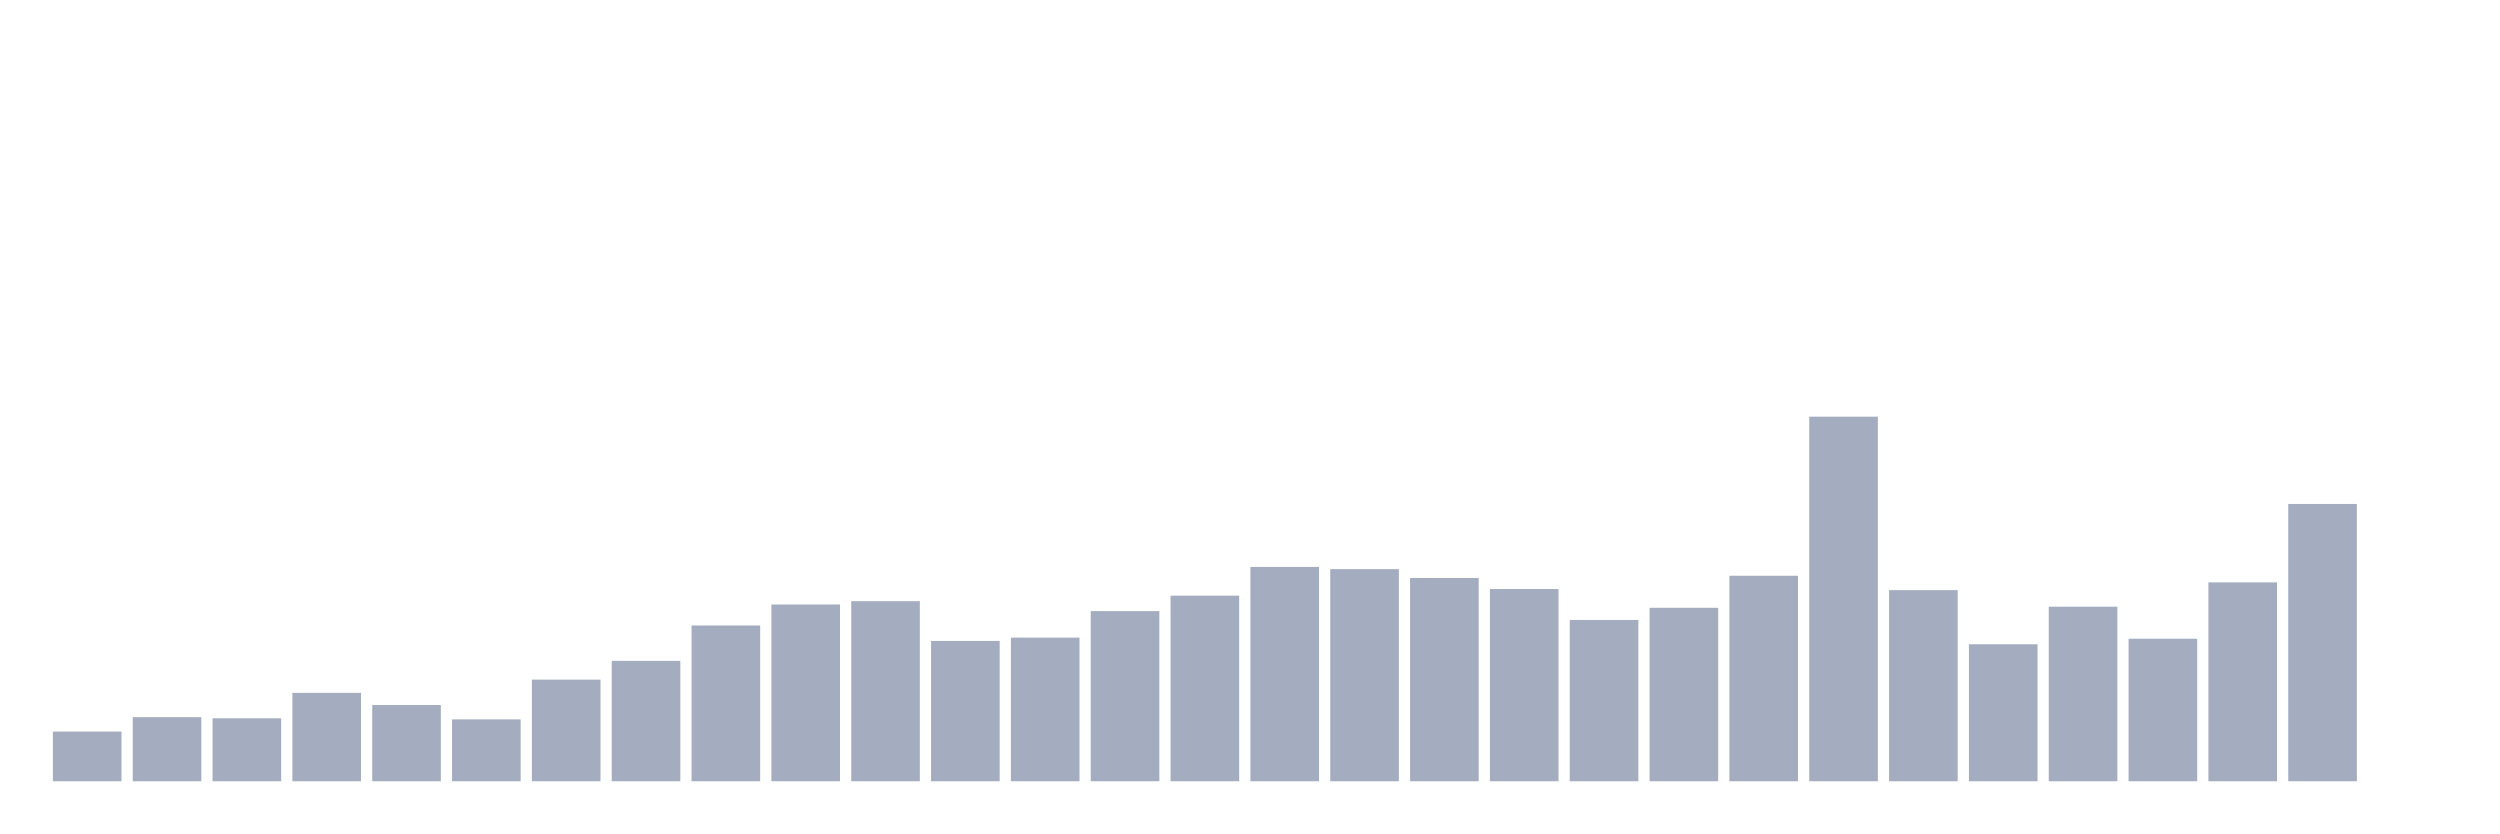
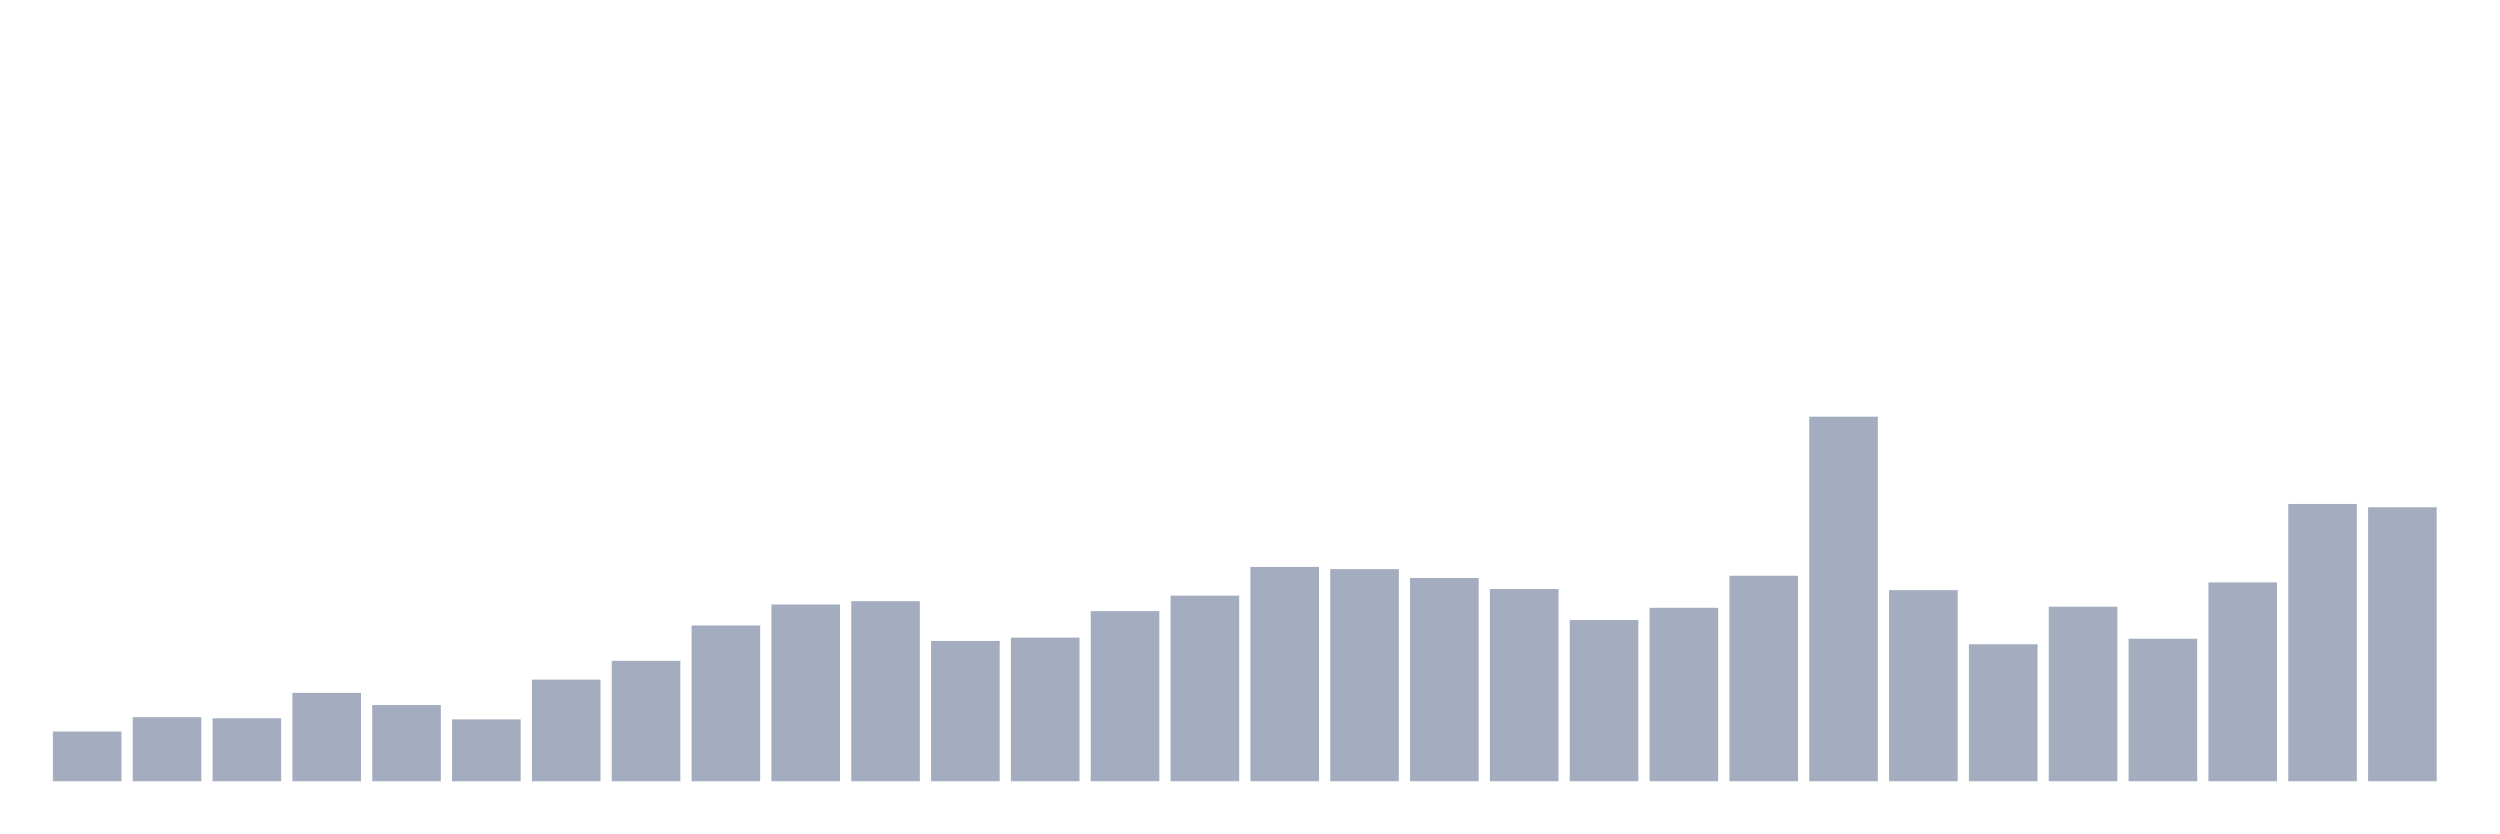
<svg xmlns="http://www.w3.org/2000/svg" viewBox="0 0 480 160">
  <g transform="translate(10,10)">
    <rect class="bar" x="0.153" width="13.175" y="130.455" height="9.545" fill="rgb(164,173,192)" />
    <rect class="bar" x="15.482" width="13.175" y="127.697" height="12.303" fill="rgb(164,173,192)" />
    <rect class="bar" x="30.81" width="13.175" y="127.909" height="12.091" fill="rgb(164,173,192)" />
    <rect class="bar" x="46.138" width="13.175" y="123.03" height="16.97" fill="rgb(164,173,192)" />
    <rect class="bar" x="61.466" width="13.175" y="125.364" height="14.636" fill="rgb(164,173,192)" />
    <rect class="bar" x="76.794" width="13.175" y="128.121" height="11.879" fill="rgb(164,173,192)" />
    <rect class="bar" x="92.123" width="13.175" y="120.485" height="19.515" fill="rgb(164,173,192)" />
    <rect class="bar" x="107.451" width="13.175" y="116.879" height="23.121" fill="rgb(164,173,192)" />
    <rect class="bar" x="122.779" width="13.175" y="110.091" height="29.909" fill="rgb(164,173,192)" />
    <rect class="bar" x="138.107" width="13.175" y="106.061" height="33.939" fill="rgb(164,173,192)" />
    <rect class="bar" x="153.436" width="13.175" y="105.424" height="34.576" fill="rgb(164,173,192)" />
    <rect class="bar" x="168.764" width="13.175" y="113.061" height="26.939" fill="rgb(164,173,192)" />
    <rect class="bar" x="184.092" width="13.175" y="112.424" height="27.576" fill="rgb(164,173,192)" />
    <rect class="bar" x="199.42" width="13.175" y="107.333" height="32.667" fill="rgb(164,173,192)" />
    <rect class="bar" x="214.748" width="13.175" y="104.364" height="35.636" fill="rgb(164,173,192)" />
    <rect class="bar" x="230.077" width="13.175" y="98.848" height="41.152" fill="rgb(164,173,192)" />
    <rect class="bar" x="245.405" width="13.175" y="99.273" height="40.727" fill="rgb(164,173,192)" />
    <rect class="bar" x="260.733" width="13.175" y="100.97" height="39.03" fill="rgb(164,173,192)" />
    <rect class="bar" x="276.061" width="13.175" y="103.091" height="36.909" fill="rgb(164,173,192)" />
    <rect class="bar" x="291.39" width="13.175" y="109.03" height="30.97" fill="rgb(164,173,192)" />
    <rect class="bar" x="306.718" width="13.175" y="106.697" height="33.303" fill="rgb(164,173,192)" />
    <rect class="bar" x="322.046" width="13.175" y="100.545" height="39.455" fill="rgb(164,173,192)" />
    <rect class="bar" x="337.374" width="13.175" y="70" height="70" fill="rgb(164,173,192)" />
    <rect class="bar" x="352.702" width="13.175" y="103.303" height="36.697" fill="rgb(164,173,192)" />
    <rect class="bar" x="368.031" width="13.175" y="113.697" height="26.303" fill="rgb(164,173,192)" />
    <rect class="bar" x="383.359" width="13.175" y="106.485" height="33.515" fill="rgb(164,173,192)" />
    <rect class="bar" x="398.687" width="13.175" y="112.636" height="27.364" fill="rgb(164,173,192)" />
    <rect class="bar" x="414.015" width="13.175" y="101.818" height="38.182" fill="rgb(164,173,192)" />
    <rect class="bar" x="429.344" width="13.175" y="86.758" height="53.242" fill="rgb(164,173,192)" />
-     <rect class="bar" x="444.672" width="13.175" y="140" height="0" fill="rgb(164,173,192)" />
+     <rect class="bar" x="444.672" width="13.175" y="87.394" height="52.606" fill="rgb(164,173,192)" />
  </g>
</svg>
